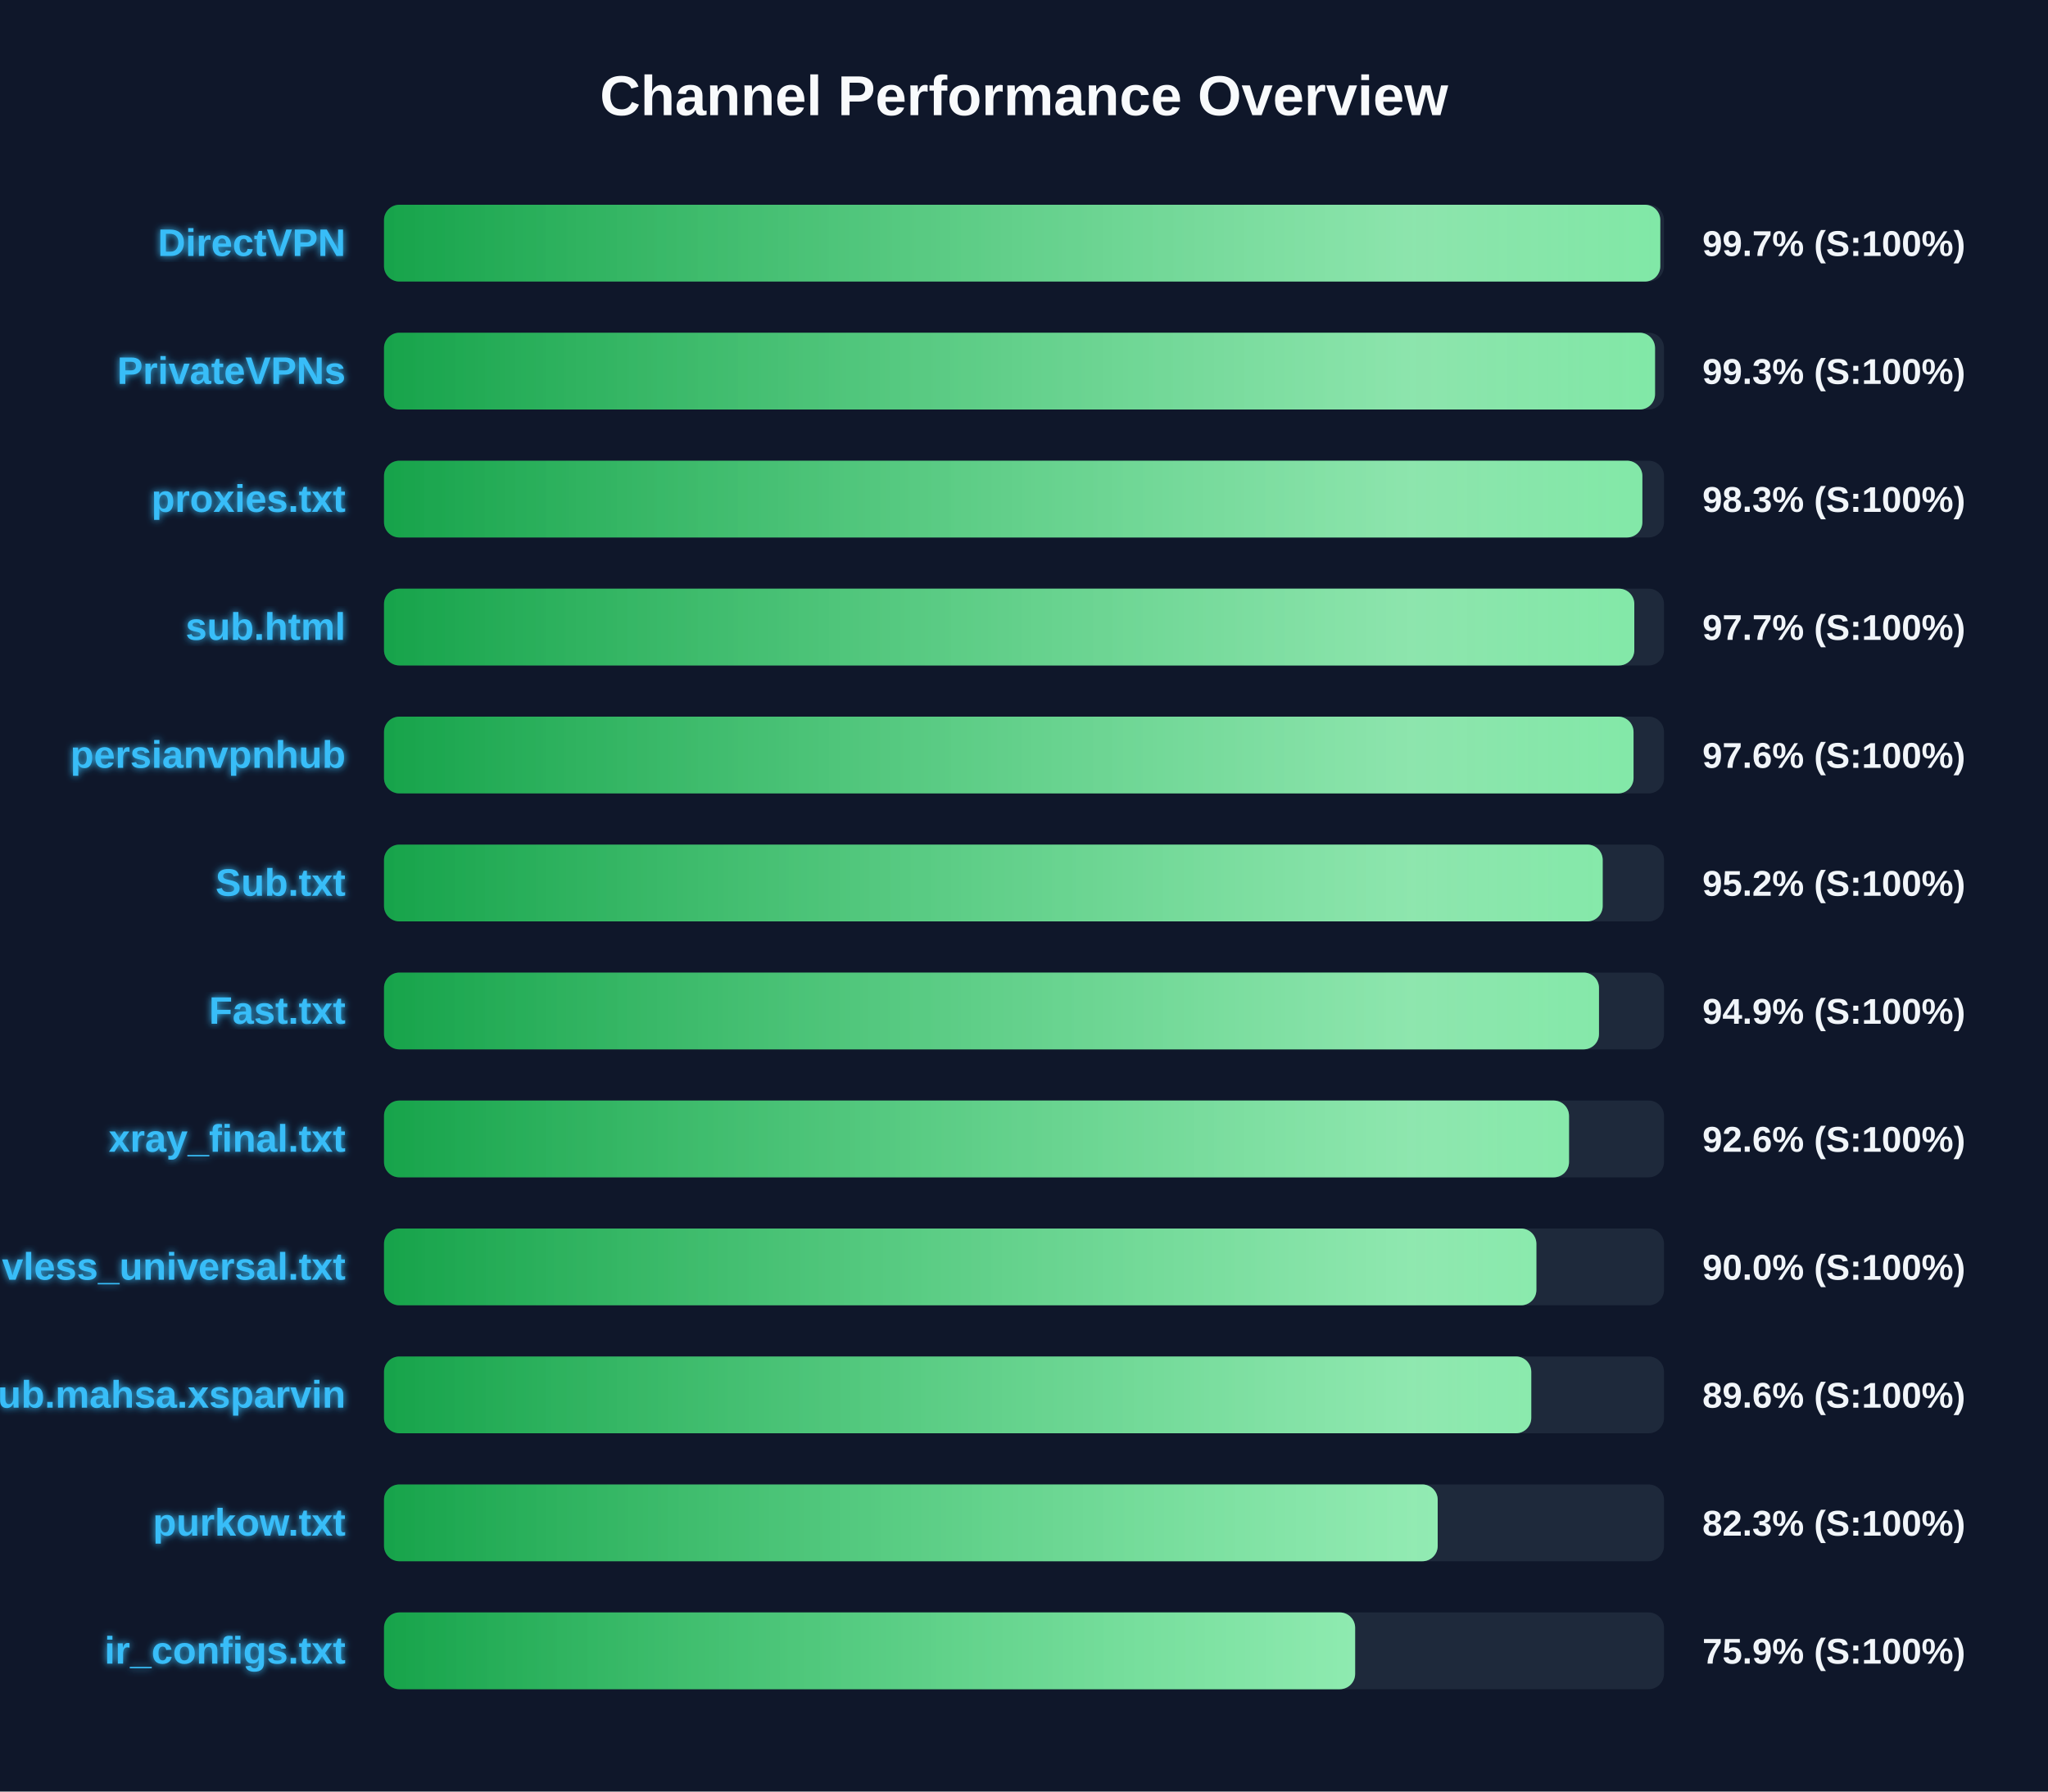
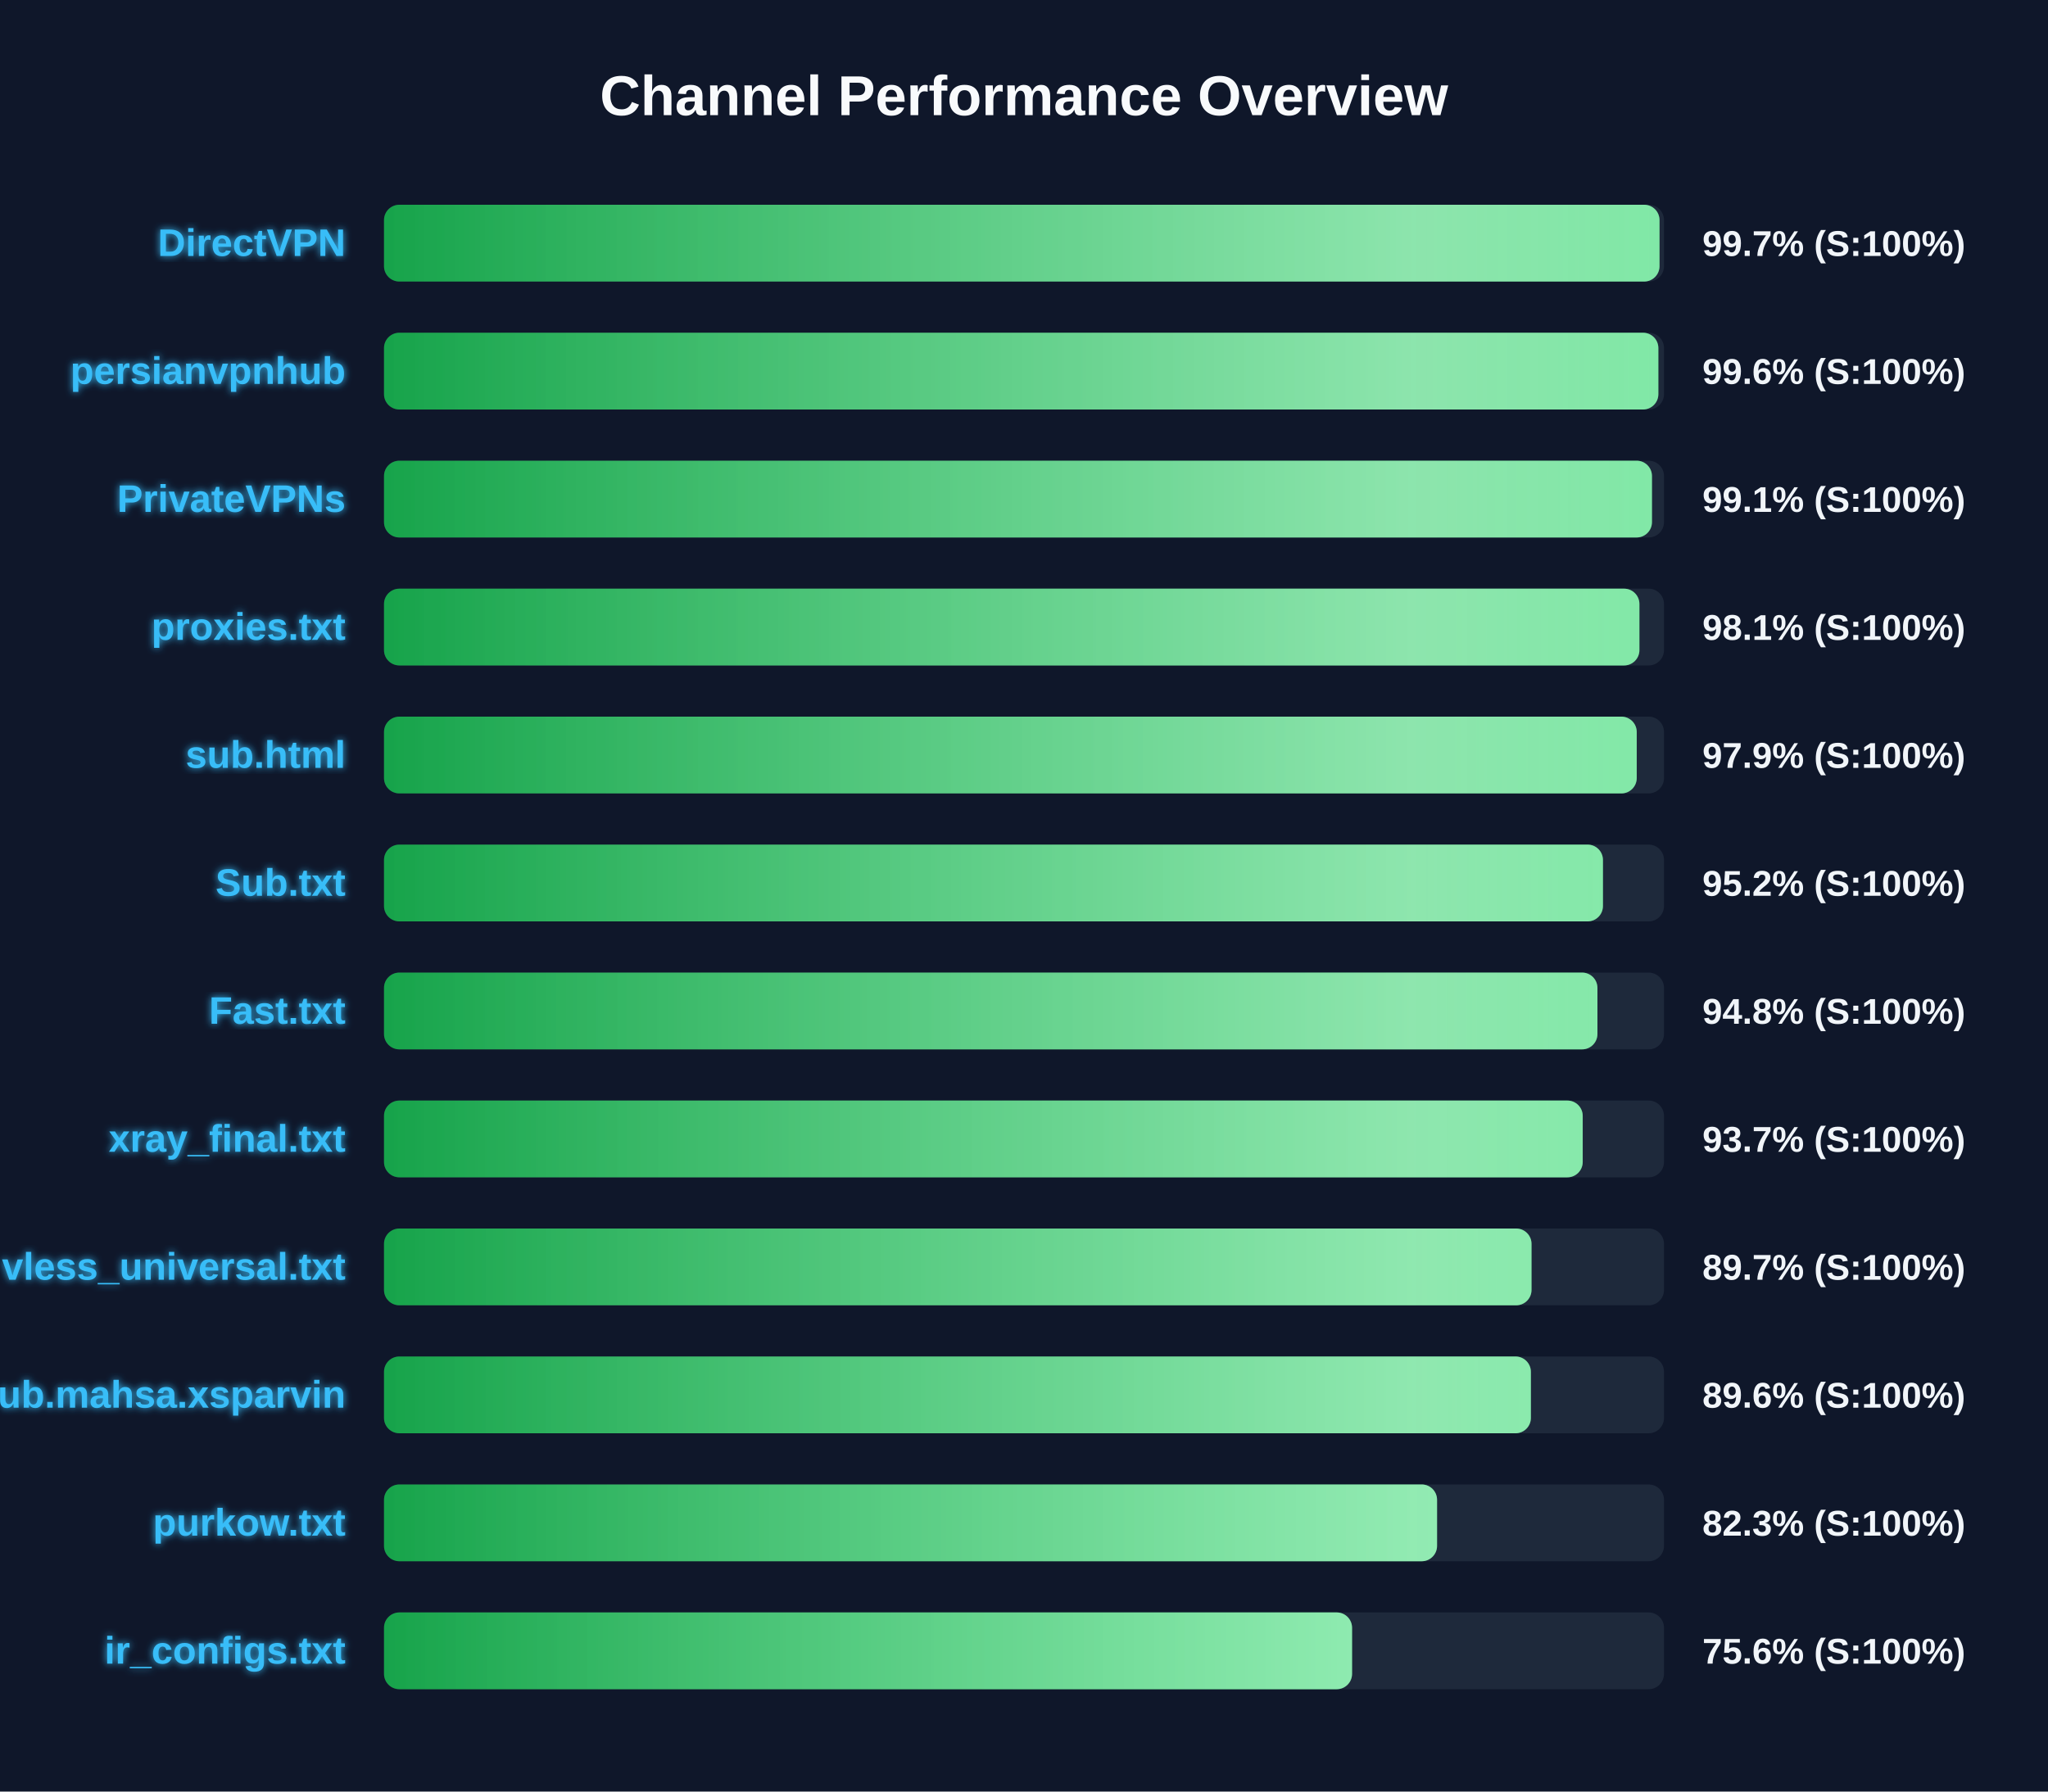
<svg xmlns="http://www.w3.org/2000/svg" width="800" height="700" version="1.1">
  <defs>
    <linearGradient id="grad-green" x1="0%" y1="0%" x2="100%" y2="0%">
      <stop offset="0%" stop-color="#16a34a" />
      <stop offset="100%" stop-color="#4ade80" />
    </linearGradient>
    <linearGradient id="grad-yellow" x1="0%" y1="0%" x2="100%" y2="0%">
      <stop offset="0%" stop-color="#ca8a04" />
      <stop offset="100%" stop-color="#fde047" />
    </linearGradient>
    <linearGradient id="grad-red" x1="0%" y1="0%" x2="100%" y2="0%">
      <stop offset="0%" stop-color="#dc2626" />
      <stop offset="100%" stop-color="#f87171" />
    </linearGradient>
    <linearGradient id="shimmer" x1="0%" y1="0%" x2="100%" y2="0%">
      <stop offset="0%" stop-color="rgba(255,255,255,0)" />
      <stop offset="50%" stop-color="rgba(255,255,255,0.4)" />
      <stop offset="100%" stop-color="rgba(255,255,255,0)" />
    </linearGradient>
    <filter id="glow" x="-20%" y="-20%" width="140%" height="140%">
      <feGaussianBlur stdDeviation="1.5" result="blur" />
      <feComposite in="SourceGraphic" in2="blur" operator="over" />
    </filter>
  </defs>
  <style>
        .bg-rect { fill: #0f172a; }
        .title { font: bold 22px 'Segoe UI', Arial, sans-serif; fill: #f8fafc; }
        .row { font: bold 15px 'Segoe UI', Arial, sans-serif; fill: #38bdf8; filter: url(#glow); }
        .score { font: bold 14px 'Segoe UI', Arial, sans-serif; fill: #f1f5f9; }
        @keyframes shimmer-anim {
            0% { transform: translateX(-100%); }
            100% { transform: translateX(200%); }
        }
        .shimmer-rect {
            animation: shimmer-anim 2.5s infinite linear;
        }
    </style>
  <rect width="100%" height="100%" class="bg-rect" />
  <text x="400" y="45" text-anchor="middle" class="title">Channel Performance Overview</text>
  <rect x="150" y="80" width="500" height="30" fill="#1e293b" rx="6" />
  <clipPath id="clip-0">
-     <rect x="150" y="80" width="498.55" height="30" rx="6" />
+     <rect x="150" y="80" width="498.25" height="30" rx="6" />
  </clipPath>
-   <rect x="150" y="80" width="498.55" height="30" fill="url(#grad-green)" rx="6" />
+   <rect x="150" y="80" width="498.25" height="30" fill="url(#grad-green)" rx="6" />
  <g clip-path="url(#clip-0)">
    <rect x="150" y="80" width="100%" height="30" fill="url(#shimmer)" class="shimmer-rect" />
  </g>
  <text x="135" y="100" text-anchor="end" class="row">DirectVPN</text>
  <text x="665" y="100" text-anchor="start" class="score">99.7% (S:100%)</text>
  <rect x="150" y="130" width="500" height="30" fill="#1e293b" rx="6" />
  <clipPath id="clip-1">
-     <rect x="150" y="130" width="496.5" height="30" rx="6" />
+     <rect x="150" y="130" width="497.8" height="30" rx="6" />
  </clipPath>
-   <rect x="150" y="130" width="496.5" height="30" fill="url(#grad-green)" rx="6" />
+   <rect x="150" y="130" width="497.8" height="30" fill="url(#grad-green)" rx="6" />
  <g clip-path="url(#clip-1)">
    <rect x="150" y="130" width="100%" height="30" fill="url(#shimmer)" class="shimmer-rect" />
  </g>
-   <text x="135" y="150" text-anchor="end" class="row">PrivateVPNs</text>
-   <text x="665" y="150" text-anchor="start" class="score">99.3% (S:100%)</text>
+   <text x="135" y="150" text-anchor="end" class="row">persianvpnhub</text>
+   <text x="665" y="150" text-anchor="start" class="score">99.6% (S:100%)</text>
  <rect x="150" y="180" width="500" height="30" fill="#1e293b" rx="6" />
  <clipPath id="clip-2">
-     <rect x="150" y="180" width="491.55" height="30" rx="6" />
+     <rect x="150" y="180" width="495.3" height="30" rx="6" />
  </clipPath>
-   <rect x="150" y="180" width="491.55" height="30" fill="url(#grad-green)" rx="6" />
+   <rect x="150" y="180" width="495.3" height="30" fill="url(#grad-green)" rx="6" />
  <g clip-path="url(#clip-2)">
    <rect x="150" y="180" width="100%" height="30" fill="url(#shimmer)" class="shimmer-rect" />
  </g>
-   <text x="135" y="200" text-anchor="end" class="row">proxies.txt</text>
-   <text x="665" y="200" text-anchor="start" class="score">98.3% (S:100%)</text>
+   <text x="135" y="200" text-anchor="end" class="row">PrivateVPNs</text>
+   <text x="665" y="200" text-anchor="start" class="score">99.1% (S:100%)</text>
  <rect x="150" y="230" width="500" height="30" fill="#1e293b" rx="6" />
  <clipPath id="clip-3">
-     <rect x="150" y="230" width="488.4" height="30" rx="6" />
+     <rect x="150" y="230" width="490.4" height="30" rx="6" />
  </clipPath>
-   <rect x="150" y="230" width="488.4" height="30" fill="url(#grad-green)" rx="6" />
+   <rect x="150" y="230" width="490.4" height="30" fill="url(#grad-green)" rx="6" />
  <g clip-path="url(#clip-3)">
    <rect x="150" y="230" width="100%" height="30" fill="url(#shimmer)" class="shimmer-rect" />
  </g>
-   <text x="135" y="250" text-anchor="end" class="row">sub.html</text>
-   <text x="665" y="250" text-anchor="start" class="score">97.7% (S:100%)</text>
+   <text x="135" y="250" text-anchor="end" class="row">proxies.txt</text>
+   <text x="665" y="250" text-anchor="start" class="score">98.1% (S:100%)</text>
  <rect x="150" y="280" width="500" height="30" fill="#1e293b" rx="6" />
  <clipPath id="clip-4">
-     <rect x="150" y="280" width="488.1" height="30" rx="6" />
+     <rect x="150" y="280" width="489.35" height="30" rx="6" />
  </clipPath>
-   <rect x="150" y="280" width="488.1" height="30" fill="url(#grad-green)" rx="6" />
+   <rect x="150" y="280" width="489.35" height="30" fill="url(#grad-green)" rx="6" />
  <g clip-path="url(#clip-4)">
    <rect x="150" y="280" width="100%" height="30" fill="url(#shimmer)" class="shimmer-rect" />
  </g>
-   <text x="135" y="300" text-anchor="end" class="row">persianvpnhub</text>
-   <text x="665" y="300" text-anchor="start" class="score">97.6% (S:100%)</text>
+   <text x="135" y="300" text-anchor="end" class="row">sub.html</text>
+   <text x="665" y="300" text-anchor="start" class="score">97.9% (S:100%)</text>
  <rect x="150" y="330" width="500" height="30" fill="#1e293b" rx="6" />
  <clipPath id="clip-5">
-     <rect x="150" y="330" width="476.05" height="30" rx="6" />
+     <rect x="150" y="330" width="476.15" height="30" rx="6" />
  </clipPath>
-   <rect x="150" y="330" width="476.05" height="30" fill="url(#grad-green)" rx="6" />
+   <rect x="150" y="330" width="476.15" height="30" fill="url(#grad-green)" rx="6" />
  <g clip-path="url(#clip-5)">
    <rect x="150" y="330" width="100%" height="30" fill="url(#shimmer)" class="shimmer-rect" />
  </g>
  <text x="135" y="350" text-anchor="end" class="row">Sub.txt</text>
  <text x="665" y="350" text-anchor="start" class="score">95.2% (S:100%)</text>
  <rect x="150" y="380" width="500" height="30" fill="#1e293b" rx="6" />
  <clipPath id="clip-6">
-     <rect x="150" y="380" width="474.6" height="30" rx="6" />
+     <rect x="150" y="380" width="474.0" height="30" rx="6" />
  </clipPath>
-   <rect x="150" y="380" width="474.6" height="30" fill="url(#grad-green)" rx="6" />
+   <rect x="150" y="380" width="474.0" height="30" fill="url(#grad-green)" rx="6" />
  <g clip-path="url(#clip-6)">
    <rect x="150" y="380" width="100%" height="30" fill="url(#shimmer)" class="shimmer-rect" />
  </g>
  <text x="135" y="400" text-anchor="end" class="row">Fast.txt</text>
-   <text x="665" y="400" text-anchor="start" class="score">94.9% (S:100%)</text>
+   <text x="665" y="400" text-anchor="start" class="score">94.8% (S:100%)</text>
  <rect x="150" y="430" width="500" height="30" fill="#1e293b" rx="6" />
  <clipPath id="clip-7">
-     <rect x="150" y="430" width="462.9" height="30" rx="6" />
+     <rect x="150" y="430" width="468.25" height="30" rx="6" />
  </clipPath>
-   <rect x="150" y="430" width="462.9" height="30" fill="url(#grad-green)" rx="6" />
+   <rect x="150" y="430" width="468.25" height="30" fill="url(#grad-green)" rx="6" />
  <g clip-path="url(#clip-7)">
    <rect x="150" y="430" width="100%" height="30" fill="url(#shimmer)" class="shimmer-rect" />
  </g>
  <text x="135" y="450" text-anchor="end" class="row">xray_final.txt</text>
-   <text x="665" y="450" text-anchor="start" class="score">92.6% (S:100%)</text>
+   <text x="665" y="450" text-anchor="start" class="score">93.7% (S:100%)</text>
  <rect x="150" y="480" width="500" height="30" fill="#1e293b" rx="6" />
  <clipPath id="clip-8">
-     <rect x="150" y="480" width="450.15" height="30" rx="6" />
+     <rect x="150" y="480" width="448.25" height="30" rx="6" />
  </clipPath>
-   <rect x="150" y="480" width="450.15" height="30" fill="url(#grad-green)" rx="6" />
+   <rect x="150" y="480" width="448.25" height="30" fill="url(#grad-green)" rx="6" />
  <g clip-path="url(#clip-8)">
    <rect x="150" y="480" width="100%" height="30" fill="url(#shimmer)" class="shimmer-rect" />
  </g>
  <text x="135" y="500" text-anchor="end" class="row">vless_universal.txt</text>
-   <text x="665" y="500" text-anchor="start" class="score">90.0% (S:100%)</text>
+   <text x="665" y="500" text-anchor="start" class="score">89.7% (S:100%)</text>
  <rect x="150" y="530" width="500" height="30" fill="#1e293b" rx="6" />
  <clipPath id="clip-9">
-     <rect x="150" y="530" width="448.15" height="30" rx="6" />
+     <rect x="150" y="530" width="448.0" height="30" rx="6" />
  </clipPath>
-   <rect x="150" y="530" width="448.15" height="30" fill="url(#grad-green)" rx="6" />
+   <rect x="150" y="530" width="448.0" height="30" fill="url(#grad-green)" rx="6" />
  <g clip-path="url(#clip-9)">
    <rect x="150" y="530" width="100%" height="30" fill="url(#shimmer)" class="shimmer-rect" />
  </g>
  <text x="135" y="550" text-anchor="end" class="row">Sub.mahsa.xsparvin</text>
  <text x="665" y="550" text-anchor="start" class="score">89.6% (S:100%)</text>
  <rect x="150" y="580" width="500" height="30" fill="#1e293b" rx="6" />
  <clipPath id="clip-10">
-     <rect x="150" y="580" width="411.6" height="30" rx="6" />
+     <rect x="150" y="580" width="411.35" height="30" rx="6" />
  </clipPath>
-   <rect x="150" y="580" width="411.6" height="30" fill="url(#grad-green)" rx="6" />
+   <rect x="150" y="580" width="411.35" height="30" fill="url(#grad-green)" rx="6" />
  <g clip-path="url(#clip-10)">
    <rect x="150" y="580" width="100%" height="30" fill="url(#shimmer)" class="shimmer-rect" />
  </g>
  <text x="135" y="600" text-anchor="end" class="row">purkow.txt</text>
  <text x="665" y="600" text-anchor="start" class="score">82.3% (S:100%)</text>
  <rect x="150" y="630" width="500" height="30" fill="#1e293b" rx="6" />
  <clipPath id="clip-11">
-     <rect x="150" y="630" width="379.35" height="30" rx="6" />
+     <rect x="150" y="630" width="378.15" height="30" rx="6" />
  </clipPath>
-   <rect x="150" y="630" width="379.35" height="30" fill="url(#grad-green)" rx="6" />
+   <rect x="150" y="630" width="378.15" height="30" fill="url(#grad-green)" rx="6" />
  <g clip-path="url(#clip-11)">
    <rect x="150" y="630" width="100%" height="30" fill="url(#shimmer)" class="shimmer-rect" />
  </g>
  <text x="135" y="650" text-anchor="end" class="row">ir_configs.txt</text>
-   <text x="665" y="650" text-anchor="start" class="score">75.9% (S:100%)</text>
+   <text x="665" y="650" text-anchor="start" class="score">75.6% (S:100%)</text>
</svg>
